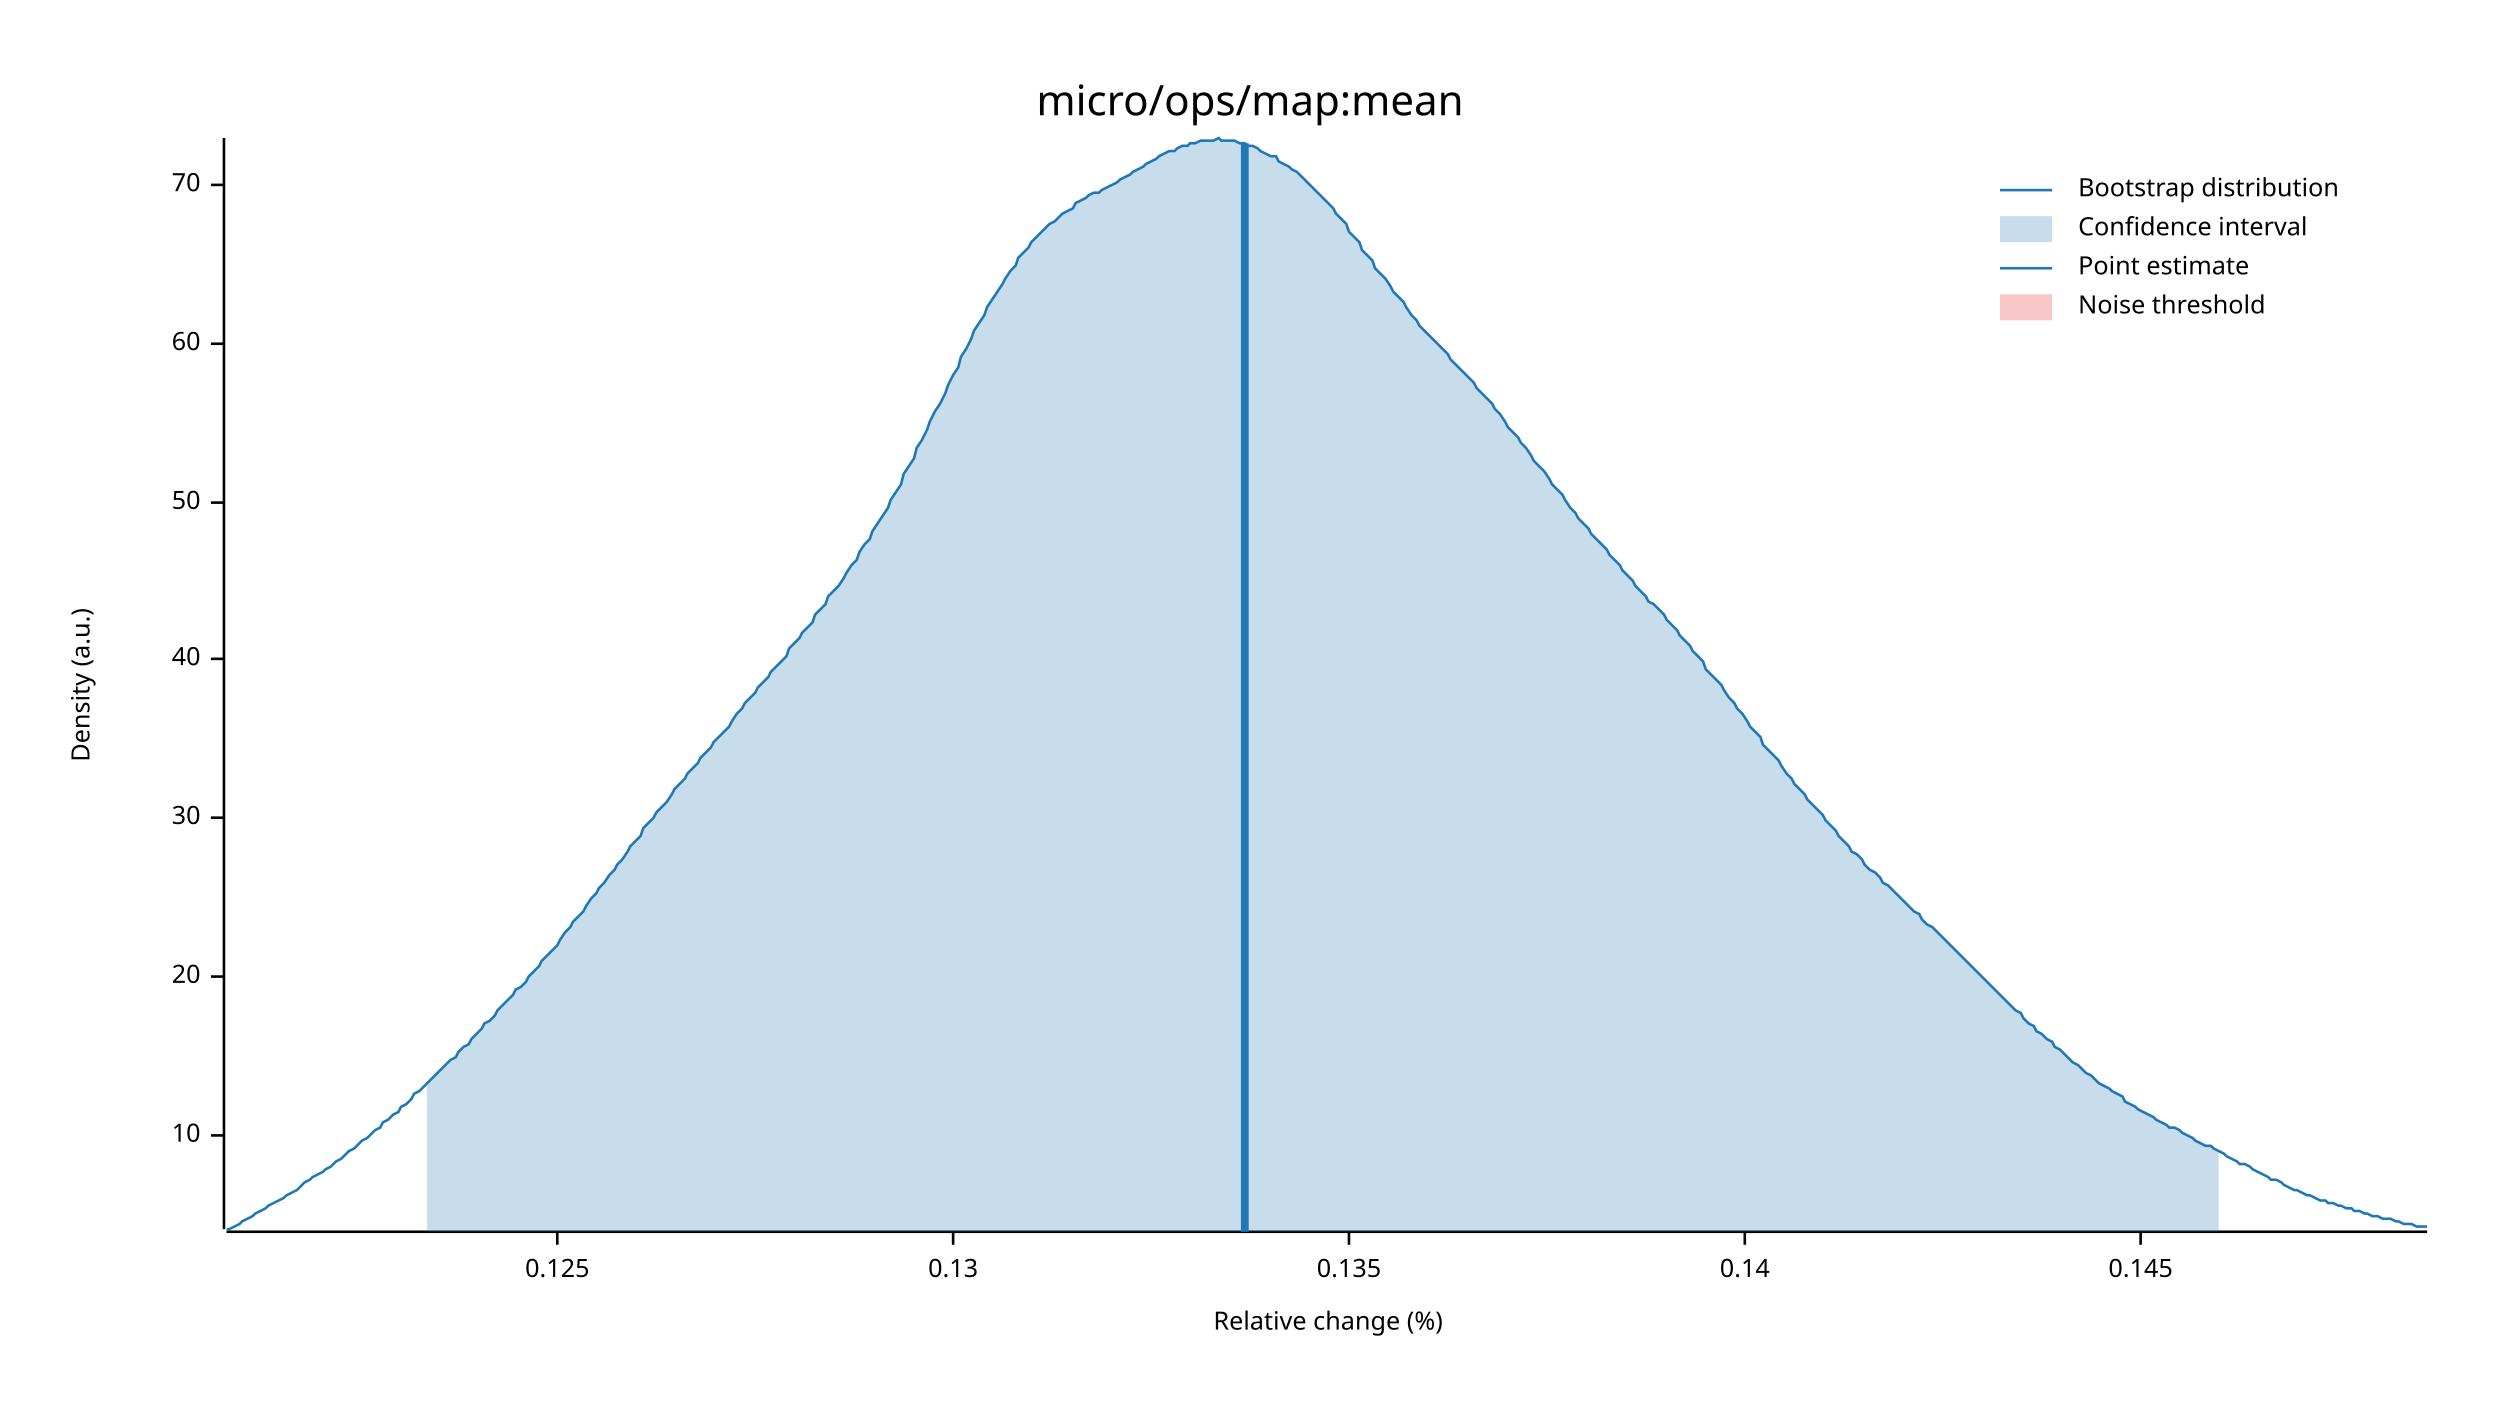
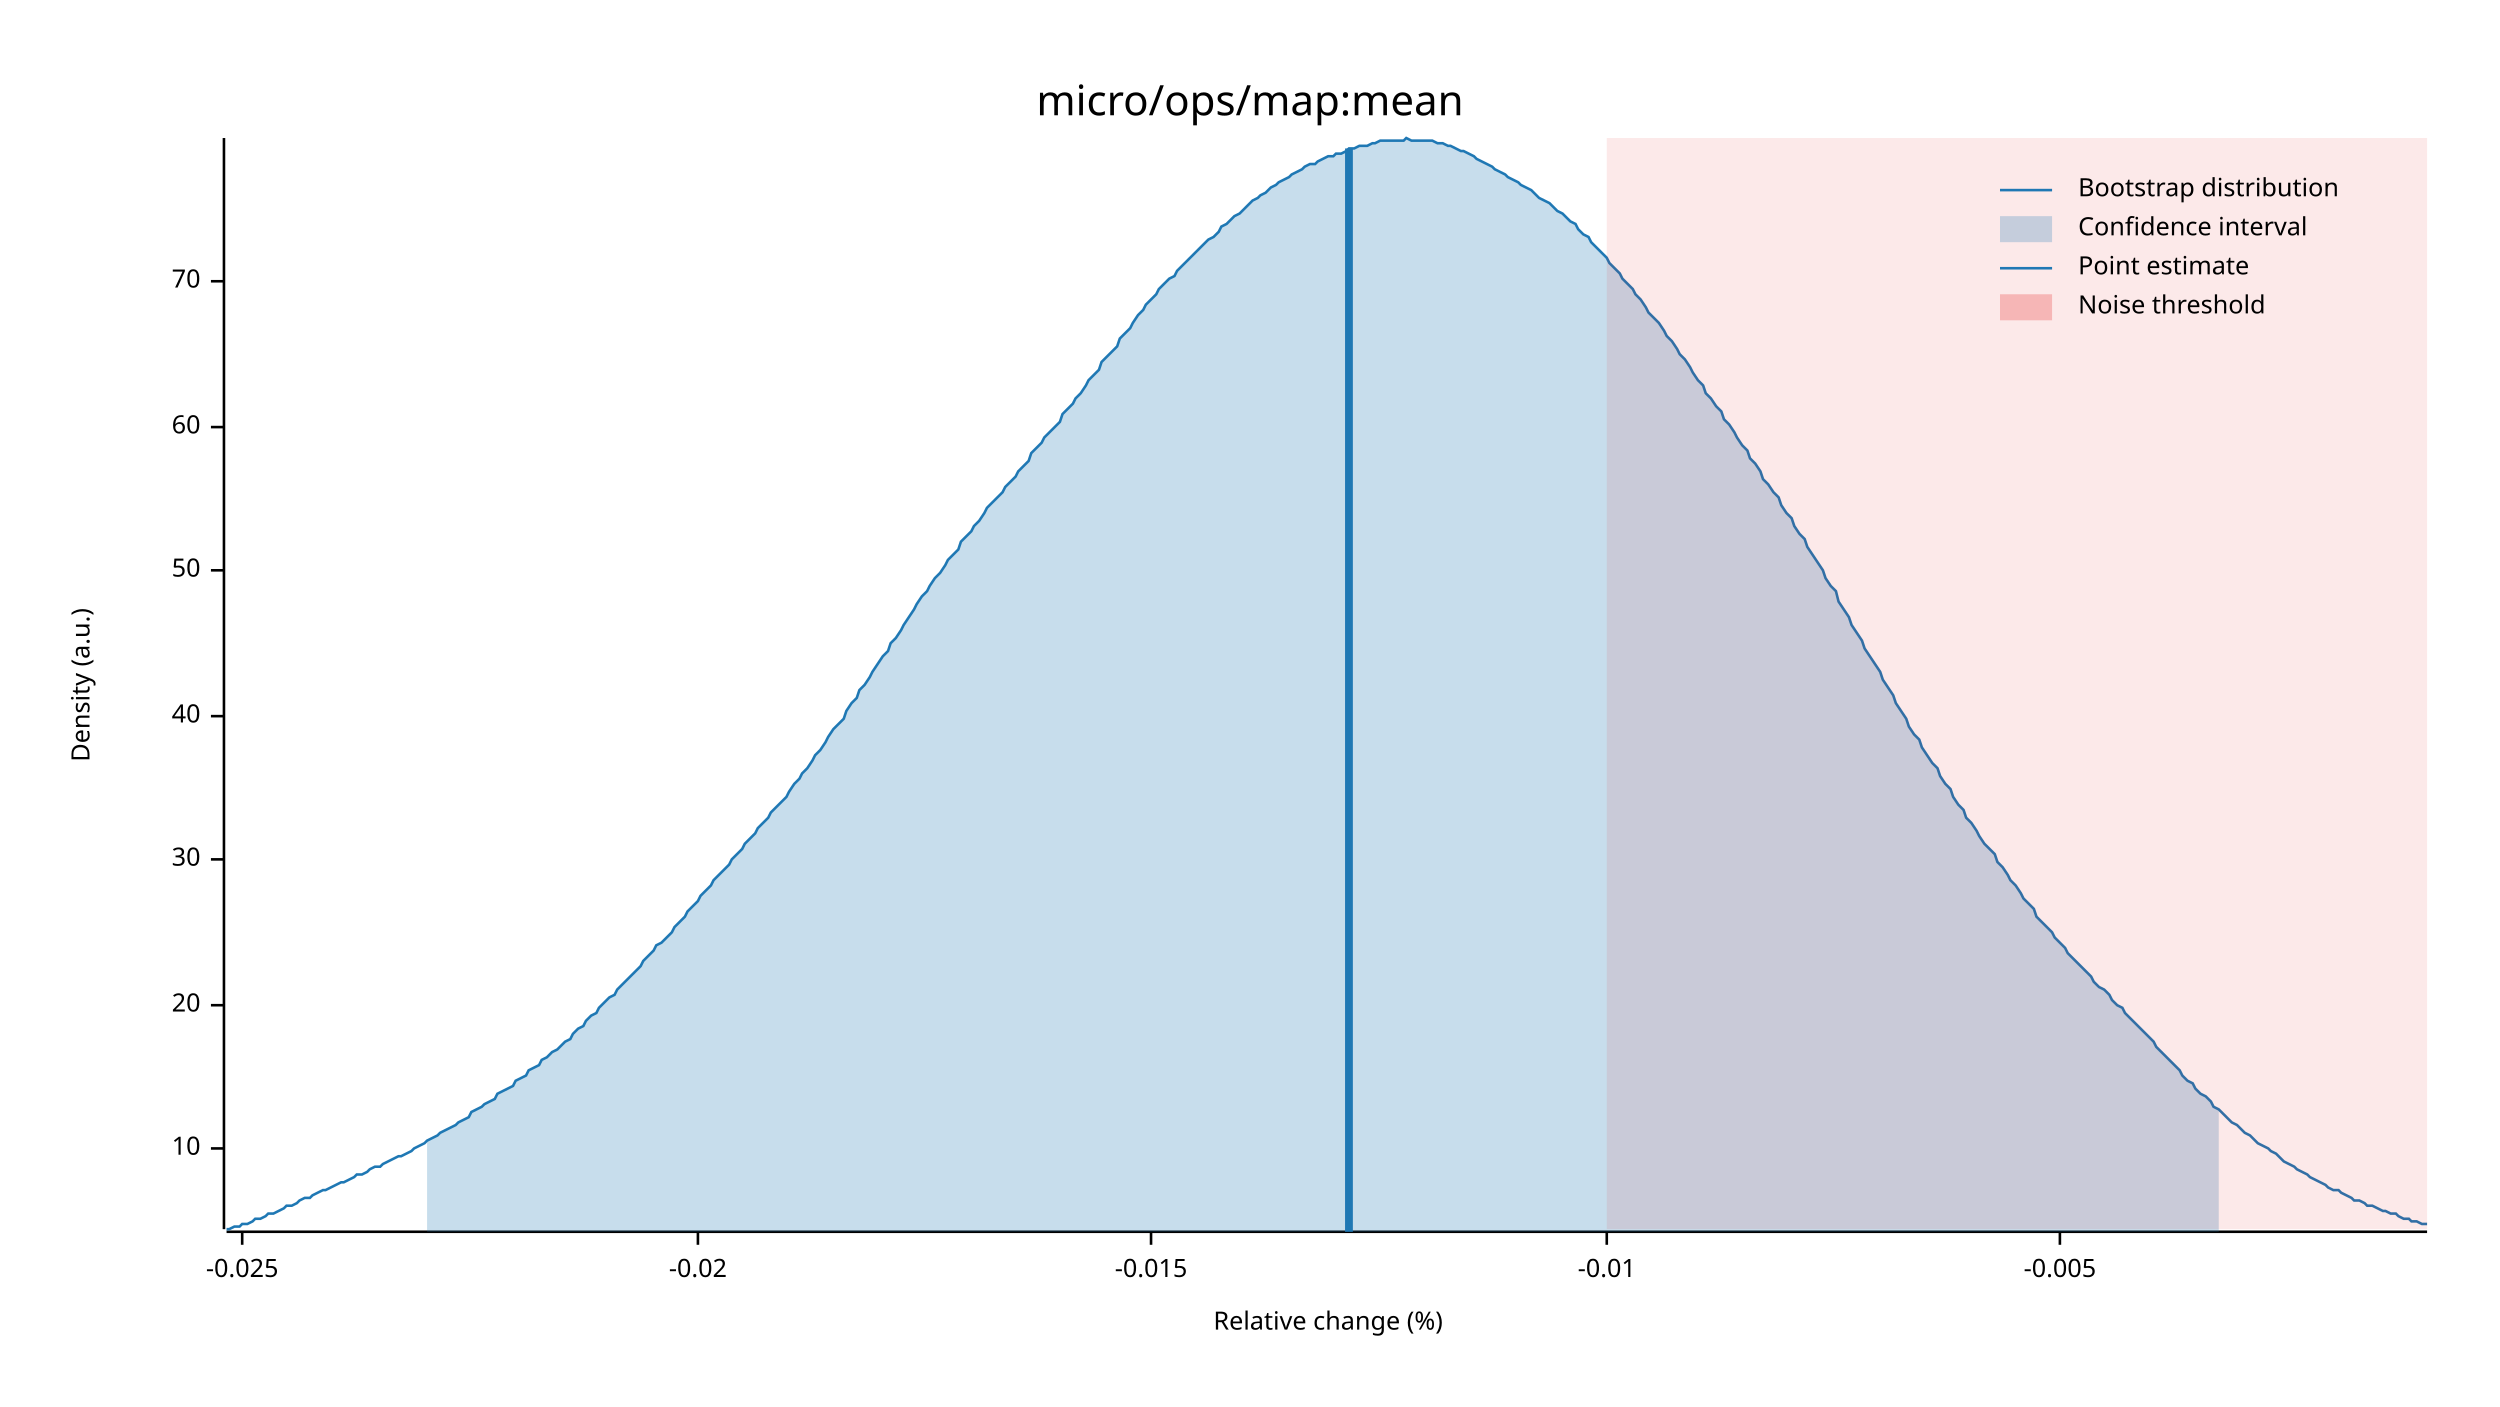
<svg xmlns="http://www.w3.org/2000/svg" width="960" height="540" viewBox="0 0 960 540">
  <text x="480" y="32" dy="0.76em" text-anchor="middle" font-family="sans-serif" font-size="16.129" opacity="1" fill="#000000">
micro/ops/map:mean
</text>
  <text x="27" y="263" dy="0.76em" text-anchor="middle" font-family="sans-serif" font-size="9.677" opacity="1" fill="#000000" transform="rotate(270, 27, 263)">
Density (a.u.)
</text>
  <text x="510" y="513" dy="-0.5ex" text-anchor="middle" font-family="sans-serif" font-size="9.677" opacity="1" fill="#000000">
Relative change (%)
</text>
  <polyline fill="none" opacity="1" stroke="#000000" stroke-width="1" points="86,53 86,472 " />
-   <text x="77" y="436" dy="0.5ex" text-anchor="end" font-family="sans-serif" font-size="9.677" opacity="1" fill="#000000">
+   <text x="77" y="441" dy="0.5ex" text-anchor="end" font-family="sans-serif" font-size="9.677" opacity="1" fill="#000000">
10
</text>
-   <polyline fill="none" opacity="1" stroke="#000000" stroke-width="1" points="81,436 86,436 " />
-   <text x="77" y="375" dy="0.5ex" text-anchor="end" font-family="sans-serif" font-size="9.677" opacity="1" fill="#000000">
+   <polyline fill="none" opacity="1" stroke="#000000" stroke-width="1" points="81,441 86,441 " />
+   <text x="77" y="386" dy="0.5ex" text-anchor="end" font-family="sans-serif" font-size="9.677" opacity="1" fill="#000000">
20
</text>
-   <polyline fill="none" opacity="1" stroke="#000000" stroke-width="1" points="81,375 86,375 " />
-   <text x="77" y="314" dy="0.5ex" text-anchor="end" font-family="sans-serif" font-size="9.677" opacity="1" fill="#000000">
+   <polyline fill="none" opacity="1" stroke="#000000" stroke-width="1" points="81,386 86,386 " />
+   <text x="77" y="330" dy="0.5ex" text-anchor="end" font-family="sans-serif" font-size="9.677" opacity="1" fill="#000000">
30
</text>
-   <polyline fill="none" opacity="1" stroke="#000000" stroke-width="1" points="81,314 86,314 " />
-   <text x="77" y="253" dy="0.5ex" text-anchor="end" font-family="sans-serif" font-size="9.677" opacity="1" fill="#000000">
+   <polyline fill="none" opacity="1" stroke="#000000" stroke-width="1" points="81,330 86,330 " />
+   <text x="77" y="275" dy="0.5ex" text-anchor="end" font-family="sans-serif" font-size="9.677" opacity="1" fill="#000000">
40
</text>
-   <polyline fill="none" opacity="1" stroke="#000000" stroke-width="1" points="81,253 86,253 " />
-   <text x="77" y="193" dy="0.5ex" text-anchor="end" font-family="sans-serif" font-size="9.677" opacity="1" fill="#000000">
+   <polyline fill="none" opacity="1" stroke="#000000" stroke-width="1" points="81,275 86,275 " />
+   <text x="77" y="219" dy="0.5ex" text-anchor="end" font-family="sans-serif" font-size="9.677" opacity="1" fill="#000000">
50
</text>
-   <polyline fill="none" opacity="1" stroke="#000000" stroke-width="1" points="81,193 86,193 " />
-   <text x="77" y="132" dy="0.5ex" text-anchor="end" font-family="sans-serif" font-size="9.677" opacity="1" fill="#000000">
+   <polyline fill="none" opacity="1" stroke="#000000" stroke-width="1" points="81,219 86,219 " />
+   <text x="77" y="164" dy="0.5ex" text-anchor="end" font-family="sans-serif" font-size="9.677" opacity="1" fill="#000000">
60
</text>
-   <polyline fill="none" opacity="1" stroke="#000000" stroke-width="1" points="81,132 86,132 " />
-   <text x="77" y="71" dy="0.5ex" text-anchor="end" font-family="sans-serif" font-size="9.677" opacity="1" fill="#000000">
+   <polyline fill="none" opacity="1" stroke="#000000" stroke-width="1" points="81,164 86,164 " />
+   <text x="77" y="108" dy="0.5ex" text-anchor="end" font-family="sans-serif" font-size="9.677" opacity="1" fill="#000000">
70
</text>
-   <polyline fill="none" opacity="1" stroke="#000000" stroke-width="1" points="81,71 86,71 " />
+   <polyline fill="none" opacity="1" stroke="#000000" stroke-width="1" points="81,108 86,108 " />
  <polyline fill="none" opacity="1" stroke="#000000" stroke-width="1" points="87,473 932,473 " />
-   <text x="214" y="483" dy="0.76em" text-anchor="middle" font-family="sans-serif" font-size="9.677" opacity="1" fill="#000000">
- 0.125
+   <text x="93" y="483" dy="0.76em" text-anchor="middle" font-family="sans-serif" font-size="9.677" opacity="1" fill="#000000">
+ -0.025
</text>
-   <polyline fill="none" opacity="1" stroke="#000000" stroke-width="1" points="214,473 214,478 " />
-   <text x="366" y="483" dy="0.76em" text-anchor="middle" font-family="sans-serif" font-size="9.677" opacity="1" fill="#000000">
- 0.13
+   <polyline fill="none" opacity="1" stroke="#000000" stroke-width="1" points="93,473 93,478 " />
+   <text x="268" y="483" dy="0.76em" text-anchor="middle" font-family="sans-serif" font-size="9.677" opacity="1" fill="#000000">
+ -0.02
</text>
-   <polyline fill="none" opacity="1" stroke="#000000" stroke-width="1" points="366,473 366,478 " />
-   <text x="518" y="483" dy="0.76em" text-anchor="middle" font-family="sans-serif" font-size="9.677" opacity="1" fill="#000000">
- 0.135
+   <polyline fill="none" opacity="1" stroke="#000000" stroke-width="1" points="268,473 268,478 " />
+   <text x="442" y="483" dy="0.76em" text-anchor="middle" font-family="sans-serif" font-size="9.677" opacity="1" fill="#000000">
+ -0.015
</text>
-   <polyline fill="none" opacity="1" stroke="#000000" stroke-width="1" points="518,473 518,478 " />
-   <text x="670" y="483" dy="0.76em" text-anchor="middle" font-family="sans-serif" font-size="9.677" opacity="1" fill="#000000">
- 0.14
+   <polyline fill="none" opacity="1" stroke="#000000" stroke-width="1" points="442,473 442,478 " />
+   <text x="617" y="483" dy="0.76em" text-anchor="middle" font-family="sans-serif" font-size="9.677" opacity="1" fill="#000000">
+ -0.01
</text>
-   <polyline fill="none" opacity="1" stroke="#000000" stroke-width="1" points="670,473 670,478 " />
-   <text x="822" y="483" dy="0.76em" text-anchor="middle" font-family="sans-serif" font-size="9.677" opacity="1" fill="#000000">
- 0.145
+   <polyline fill="none" opacity="1" stroke="#000000" stroke-width="1" points="617,473 617,478 " />
+   <text x="791" y="483" dy="0.76em" text-anchor="middle" font-family="sans-serif" font-size="9.677" opacity="1" fill="#000000">
+ -0.005
</text>
-   <polyline fill="none" opacity="1" stroke="#000000" stroke-width="1" points="822,473 822,478 " />
-   <polyline fill="none" opacity="1" stroke="#1F78B4" stroke-width="1" points="87,472 88,472 90,471 92,470 93,469 95,468 97,467 98,466 100,465 102,464 103,463 105,462 107,461 109,460 110,459 112,458 114,457 115,456 117,454 119,453 120,452 122,451 124,450 125,449 127,448 129,446 131,445 132,444 134,442 136,441 137,440 139,438 141,437 142,436 144,434 146,433 147,431 149,430 151,428 153,427 154,425 156,424 158,422 159,420 161,419 163,417 164,416 166,414 168,412 169,411 171,409 173,407 175,406 176,404 178,402 180,401 181,399 183,397 185,395 186,393 188,392 190,390 191,388 193,386 195,384 197,382 198,380 200,379 202,377 203,375 205,373 207,371 208,369 210,367 212,365 214,363 215,361 217,358 219,356 220,354 222,352 224,350 225,348 227,345 229,343 230,341 232,339 234,336 236,334 237,332 239,330 241,327 242,325 244,323 246,321 247,318 249,316 251,314 252,312 254,310 256,308 258,305 259,303 261,301 263,299 264,297 266,295 268,293 269,291 271,289 273,287 274,285 276,283 278,281 280,279 281,277 283,274 285,272 286,270 288,268 290,266 291,264 293,262 295,260 296,258 298,256 300,254 302,252 303,249 305,247 307,245 308,243 310,241 312,239 313,236 315,234 317,232 318,229 320,227 322,225 324,222 325,220 327,217 329,215 330,212 332,209 334,207 335,204 337,201 339,198 341,195 342,192 344,189 346,186 347,182 349,179 351,176 352,172 354,169 356,165 357,162 359,158 361,155 363,151 364,148 366,144 368,141 369,137 371,134 373,130 374,127 376,124 378,121 379,118 381,115 383,112 385,109 386,107 388,104 390,102 391,99 393,97 395,95 396,93 398,91 400,89 401,88 403,86 405,85 407,83 408,82 410,81 412,80 413,78 415,77 417,76 418,75 420,74 422,74 423,73 425,72 427,71 429,70 430,69 432,68 434,67 435,66 437,65 439,64 440,63 442,62 444,61 445,60 447,59 449,58 451,58 452,57 454,56 456,56 457,55 459,55 461,54 462,54 464,54 466,54 468,53 469,54 471,54 473,54 474,54 476,55 478,55 479,56 481,56 483,57 484,58 486,59 488,60 490,60 491,62 493,63 495,64 496,65 498,66 500,68 501,69 503,71 505,73 506,74 508,76 510,78 512,80 513,82 515,84 517,86 518,89 520,91 522,93 523,96 525,98 527,100 528,103 530,105 532,107 534,110 535,112 537,114 539,116 540,118 542,121 544,123 545,125 547,127 549,129 550,130 552,132 554,134 556,136 557,138 559,140 561,142 562,143 564,145 566,147 567,149 569,151 571,153 573,155 574,157 576,159 578,162 579,164 581,166 583,168 584,170 586,172 588,175 589,177 591,179 593,181 595,184 596,186 598,188 600,190 601,192 603,195 605,197 606,199 608,201 610,203 611,205 613,207 615,209 617,211 618,213 620,215 622,217 623,219 625,221 627,223 628,225 630,227 632,229 633,231 635,232 637,234 639,236 640,238 642,240 644,242 645,244 647,246 649,248 650,250 652,252 654,254 655,257 657,259 659,261 661,263 662,265 664,268 666,270 667,272 669,274 671,277 672,279 674,281 676,283 677,286 679,288 681,290 683,292 684,294 686,297 688,299 689,301 691,303 693,305 694,307 696,309 698,311 700,313 701,315 703,317 705,319 706,321 708,323 710,325 711,327 713,328 715,330 716,332 718,334 720,335 722,337 723,339 725,340 727,342 728,343 730,345 732,347 733,348 735,350 737,351 738,353 740,355 742,356 744,358 745,359 747,361 749,363 750,364 752,366 754,368 755,369 757,371 759,373 760,374 762,376 764,378 766,380 767,381 769,383 771,385 772,386 774,388 776,389 777,391 779,393 781,394 782,396 784,397 786,399 788,400 789,402 791,403 793,405 794,406 796,408 798,409 799,410 801,412 803,413 804,414 806,416 808,417 810,418 811,419 813,420 815,421 816,423 818,424 820,425 821,426 823,427 825,428 827,429 828,430 830,431 832,432 833,433 835,433 837,434 838,435 840,436 842,437 843,438 845,439 847,440 849,440 850,441 852,442 854,443 855,444 857,445 859,446 860,447 862,447 864,448 865,449 867,450 869,451 871,452 872,453 874,453 876,454 877,455 879,456 881,457 882,457 884,458 886,459 887,459 889,460 891,461 893,461 894,462 896,462 898,463 899,463 901,464 903,464 904,465 906,465 908,466 909,466 911,467 913,467 915,468 916,468 918,468 920,469 921,469 923,470 925,470 926,470 928,471 930,471 932,471 " />
-   <polygon opacity="0.25" fill="#1F78B4" points="164,416 166,414 168,412 169,411 171,409 173,407 175,406 176,404 178,402 180,401 181,399 183,397 185,395 186,393 188,392 190,390 191,388 193,386 195,384 197,382 198,380 200,379 202,377 203,375 205,373 207,371 208,369 210,367 212,365 214,363 215,361 217,358 219,356 220,354 222,352 224,350 225,348 227,345 229,343 230,341 232,339 234,336 236,334 237,332 239,330 241,327 242,325 244,323 246,321 247,318 249,316 251,314 252,312 254,310 256,308 258,305 259,303 261,301 263,299 264,297 266,295 268,293 269,291 271,289 273,287 274,285 276,283 278,281 280,279 281,277 283,274 285,272 286,270 288,268 290,266 291,264 293,262 295,260 296,258 298,256 300,254 302,252 303,249 305,247 307,245 308,243 310,241 312,239 313,236 315,234 317,232 318,229 320,227 322,225 324,222 325,220 327,217 329,215 330,212 332,209 334,207 335,204 337,201 339,198 341,195 342,192 344,189 346,186 347,182 349,179 351,176 352,172 354,169 356,165 357,162 359,158 361,155 363,151 364,148 366,144 368,141 369,137 371,134 373,130 374,127 376,124 378,121 379,118 381,115 383,112 385,109 386,107 388,104 390,102 391,99 393,97 395,95 396,93 398,91 400,89 401,88 403,86 405,85 407,83 408,82 410,81 412,80 413,78 415,77 417,76 418,75 420,74 422,74 423,73 425,72 427,71 429,70 430,69 432,68 434,67 435,66 437,65 439,64 440,63 442,62 444,61 445,60 447,59 449,58 451,58 452,57 454,56 456,56 457,55 459,55 461,54 462,54 464,54 466,54 468,53 469,54 471,54 473,54 474,54 476,55 478,55 479,56 481,56 483,57 484,58 486,59 488,60 490,60 491,62 493,63 495,64 496,65 498,66 500,68 501,69 503,71 505,73 506,74 508,76 510,78 512,80 513,82 515,84 517,86 518,89 520,91 522,93 523,96 525,98 527,100 528,103 530,105 532,107 534,110 535,112 537,114 539,116 540,118 542,121 544,123 545,125 547,127 549,129 550,130 552,132 554,134 556,136 557,138 559,140 561,142 562,143 564,145 566,147 567,149 569,151 571,153 573,155 574,157 576,159 578,162 579,164 581,166 583,168 584,170 586,172 588,175 589,177 591,179 593,181 595,184 596,186 598,188 600,190 601,192 603,195 605,197 606,199 608,201 610,203 611,205 613,207 615,209 617,211 618,213 620,215 622,217 623,219 625,221 627,223 628,225 630,227 632,229 633,231 635,232 637,234 639,236 640,238 642,240 644,242 645,244 647,246 649,248 650,250 652,252 654,254 655,257 657,259 659,261 661,263 662,265 664,268 666,270 667,272 669,274 671,277 672,279 674,281 676,283 677,286 679,288 681,290 683,292 684,294 686,297 688,299 689,301 691,303 693,305 694,307 696,309 698,311 700,313 701,315 703,317 705,319 706,321 708,323 710,325 711,327 713,328 715,330 716,332 718,334 720,335 722,337 723,339 725,340 727,342 728,343 730,345 732,347 733,348 735,350 737,351 738,353 740,355 742,356 744,358 745,359 747,361 749,363 750,364 752,366 754,368 755,369 757,371 759,373 760,374 762,376 764,378 766,380 767,381 769,383 771,385 772,386 774,388 776,389 777,391 779,393 781,394 782,396 784,397 786,399 788,400 789,402 791,403 793,405 794,406 796,408 798,409 799,410 801,412 803,413 804,414 806,416 808,417 810,418 811,419 813,420 815,421 816,423 818,424 820,425 821,426 823,427 825,428 827,429 828,430 830,431 832,432 833,433 835,433 837,434 838,435 840,436 842,437 843,438 845,439 847,440 849,440 850,441 852,442 852,473 164,473 " />
-   <polyline fill="none" opacity="1" stroke="#1F78B4" stroke-width="3" points="478,473 478,55 " />
-   <rect x="509" y="53" width="0" height="419" opacity="0.1" fill="#E31A1C" stroke="none" />
+   <polyline fill="none" opacity="1" stroke="#000000" stroke-width="1" points="791,473 791,478 " />
+   <polyline fill="none" opacity="1" stroke="#1F78B4" stroke-width="1" points="87,472 88,472 90,471 92,471 93,470 95,470 97,469 98,468 100,468 102,467 103,466 105,466 107,465 109,464 110,463 112,463 114,462 115,461 117,460 119,460 120,459 122,458 124,457 125,457 127,456 129,455 131,454 132,454 134,453 136,452 137,451 139,451 141,450 142,449 144,448 146,448 147,447 149,446 151,445 153,444 154,444 156,443 158,442 159,441 161,440 163,439 164,438 166,437 168,436 169,435 171,434 173,433 175,432 176,431 178,430 180,429 181,427 183,426 185,425 186,424 188,423 190,422 191,420 193,419 195,418 197,417 198,415 200,414 202,413 203,411 205,410 207,409 208,407 210,406 212,404 214,403 215,402 217,400 219,399 220,397 222,395 224,394 225,392 227,390 229,389 230,387 232,385 234,383 236,382 237,380 239,378 241,376 242,375 244,373 246,371 247,369 249,367 251,365 252,363 254,362 256,360 258,358 259,356 261,354 263,352 264,350 266,348 268,346 269,344 271,342 273,340 274,338 276,336 278,334 280,332 281,330 283,328 285,326 286,324 288,322 290,320 291,318 293,316 295,314 296,312 298,310 300,308 302,306 303,304 305,301 307,299 308,297 310,295 312,292 313,290 315,288 317,285 318,283 320,280 322,278 324,276 325,273 327,270 329,268 330,265 332,263 334,260 335,258 337,255 339,252 341,250 342,247 344,245 346,242 347,240 349,237 351,234 352,232 354,229 356,227 357,225 359,222 361,220 363,217 364,215 366,213 368,211 369,208 371,206 373,204 374,202 376,200 378,197 379,195 381,193 383,191 385,189 386,187 388,185 390,183 391,181 393,179 395,177 396,174 398,172 400,170 401,168 403,166 405,164 407,162 408,159 410,157 412,155 413,153 415,151 417,148 418,146 420,144 422,142 423,139 425,137 427,135 429,133 430,130 432,128 434,126 435,124 437,121 439,119 440,117 442,115 444,113 445,111 447,109 449,107 451,106 452,104 454,102 456,100 457,99 459,97 461,95 462,94 464,92 466,91 468,89 469,87 471,86 473,84 474,83 476,82 478,80 479,79 481,77 483,76 484,75 486,74 488,72 490,71 491,70 493,69 495,68 496,67 498,66 500,65 501,64 503,63 505,63 506,62 508,61 510,60 512,60 513,59 515,59 517,58 518,57 520,57 522,56 523,56 525,56 527,55 528,55 530,54 532,54 534,54 535,54 537,54 539,54 540,53 542,54 544,54 545,54 547,54 549,54 550,54 552,55 554,55 556,56 557,56 559,57 561,58 562,58 564,59 566,60 567,61 569,62 571,63 573,64 574,65 576,66 578,67 579,68 581,69 583,70 584,71 586,72 588,73 589,74 591,76 593,77 595,78 596,79 598,81 600,82 601,83 603,85 605,86 606,88 608,90 610,91 611,93 613,95 615,97 617,99 618,101 620,103 622,105 623,107 625,109 627,111 628,113 630,115 632,118 633,120 635,122 637,124 639,127 640,129 642,131 644,134 645,136 647,138 649,141 650,143 652,146 654,148 655,151 657,153 659,156 661,158 662,161 664,163 666,166 667,168 669,171 671,173 672,176 674,178 676,181 677,184 679,186 681,189 683,191 684,194 686,197 688,199 689,202 691,205 693,207 694,210 696,213 698,216 700,219 701,222 703,225 705,227 706,231 708,234 710,237 711,240 713,243 715,246 716,249 718,252 720,255 722,258 723,261 725,264 727,267 728,270 730,273 732,276 733,279 735,282 737,284 738,287 740,290 742,293 744,295 745,298 747,301 749,303 750,306 752,309 754,311 755,314 757,316 759,319 760,321 762,324 764,326 766,328 767,331 769,333 771,336 772,338 774,340 776,343 777,345 779,347 781,349 782,352 784,354 786,356 788,358 789,360 791,362 793,364 794,366 796,368 798,370 799,371 801,373 803,375 804,377 806,379 808,380 810,382 811,384 813,386 815,387 816,389 818,391 820,393 821,394 823,396 825,398 827,400 828,402 830,404 832,406 833,407 835,409 837,411 838,413 840,415 842,416 843,418 845,420 847,421 849,423 850,425 852,426 854,428 855,429 857,431 859,432 860,433 862,435 864,436 865,437 867,439 869,440 871,441 872,442 874,443 876,445 877,446 879,447 881,448 882,449 884,450 886,451 887,452 889,453 891,454 893,455 894,456 896,457 898,457 899,458 901,459 903,460 904,461 906,461 908,462 909,463 911,463 913,464 915,465 916,465 918,466 920,466 921,467 923,468 925,468 926,469 928,469 930,470 932,470 " />
+   <polygon opacity="0.25" fill="#1F78B4" points="164,438 166,437 168,436 169,435 171,434 173,433 175,432 176,431 178,430 180,429 181,427 183,426 185,425 186,424 188,423 190,422 191,420 193,419 195,418 197,417 198,415 200,414 202,413 203,411 205,410 207,409 208,407 210,406 212,404 214,403 215,402 217,400 219,399 220,397 222,395 224,394 225,392 227,390 229,389 230,387 232,385 234,383 236,382 237,380 239,378 241,376 242,375 244,373 246,371 247,369 249,367 251,365 252,363 254,362 256,360 258,358 259,356 261,354 263,352 264,350 266,348 268,346 269,344 271,342 273,340 274,338 276,336 278,334 280,332 281,330 283,328 285,326 286,324 288,322 290,320 291,318 293,316 295,314 296,312 298,310 300,308 302,306 303,304 305,301 307,299 308,297 310,295 312,292 313,290 315,288 317,285 318,283 320,280 322,278 324,276 325,273 327,270 329,268 330,265 332,263 334,260 335,258 337,255 339,252 341,250 342,247 344,245 346,242 347,240 349,237 351,234 352,232 354,229 356,227 357,225 359,222 361,220 363,217 364,215 366,213 368,211 369,208 371,206 373,204 374,202 376,200 378,197 379,195 381,193 383,191 385,189 386,187 388,185 390,183 391,181 393,179 395,177 396,174 398,172 400,170 401,168 403,166 405,164 407,162 408,159 410,157 412,155 413,153 415,151 417,148 418,146 420,144 422,142 423,139 425,137 427,135 429,133 430,130 432,128 434,126 435,124 437,121 439,119 440,117 442,115 444,113 445,111 447,109 449,107 451,106 452,104 454,102 456,100 457,99 459,97 461,95 462,94 464,92 466,91 468,89 469,87 471,86 473,84 474,83 476,82 478,80 479,79 481,77 483,76 484,75 486,74 488,72 490,71 491,70 493,69 495,68 496,67 498,66 500,65 501,64 503,63 505,63 506,62 508,61 510,60 512,60 513,59 515,59 517,58 518,57 520,57 522,56 523,56 525,56 527,55 528,55 530,54 532,54 534,54 535,54 537,54 539,54 540,53 542,54 544,54 545,54 547,54 549,54 550,54 552,55 554,55 556,56 557,56 559,57 561,58 562,58 564,59 566,60 567,61 569,62 571,63 573,64 574,65 576,66 578,67 579,68 581,69 583,70 584,71 586,72 588,73 589,74 591,76 593,77 595,78 596,79 598,81 600,82 601,83 603,85 605,86 606,88 608,90 610,91 611,93 613,95 615,97 617,99 618,101 620,103 622,105 623,107 625,109 627,111 628,113 630,115 632,118 633,120 635,122 637,124 639,127 640,129 642,131 644,134 645,136 647,138 649,141 650,143 652,146 654,148 655,151 657,153 659,156 661,158 662,161 664,163 666,166 667,168 669,171 671,173 672,176 674,178 676,181 677,184 679,186 681,189 683,191 684,194 686,197 688,199 689,202 691,205 693,207 694,210 696,213 698,216 700,219 701,222 703,225 705,227 706,231 708,234 710,237 711,240 713,243 715,246 716,249 718,252 720,255 722,258 723,261 725,264 727,267 728,270 730,273 732,276 733,279 735,282 737,284 738,287 740,290 742,293 744,295 745,298 747,301 749,303 750,306 752,309 754,311 755,314 757,316 759,319 760,321 762,324 764,326 766,328 767,331 769,333 771,336 772,338 774,340 776,343 777,345 779,347 781,349 782,352 784,354 786,356 788,358 789,360 791,362 793,364 794,366 796,368 798,370 799,371 801,373 803,375 804,377 806,379 808,380 810,382 811,384 813,386 815,387 816,389 818,391 820,393 821,394 823,396 825,398 827,400 828,402 830,404 832,406 833,407 835,409 837,411 838,413 840,415 842,416 843,418 845,420 847,421 849,423 850,425 852,426 852,473 164,473 " />
+   <polyline fill="none" opacity="1" stroke="#1F78B4" stroke-width="3" points="518,473 518,57 " />
+   <rect x="617" y="53" width="315" height="419" opacity="0.1" fill="#E31A1C" stroke="none" />
  <text x="798" y="68" dy="0.76em" text-anchor="start" font-family="sans-serif" font-size="9.677" opacity="1" fill="#000000">
Bootstrap distribution
</text>
  <text x="798" y="83" dy="0.76em" text-anchor="start" font-family="sans-serif" font-size="9.677" opacity="1" fill="#000000">
Confidence interval
</text>
  <text x="798" y="98" dy="0.76em" text-anchor="start" font-family="sans-serif" font-size="9.677" opacity="1" fill="#000000">
Point estimate
</text>
  <text x="798" y="113" dy="0.76em" text-anchor="start" font-family="sans-serif" font-size="9.677" opacity="1" fill="#000000">
Noise threshold
</text>
  <polyline fill="none" opacity="1" stroke="#1F78B4" stroke-width="1" points="768,73 788,73 " />
  <rect x="768" y="83" width="20" height="10" opacity="0.25" fill="#1F78B4" stroke="none" />
  <polyline fill="none" opacity="1" stroke="#1F78B4" stroke-width="1" points="768,103 788,103 " />
  <rect x="768" y="113" width="20" height="10" opacity="0.25" fill="#E31A1C" stroke="none" />
</svg>
